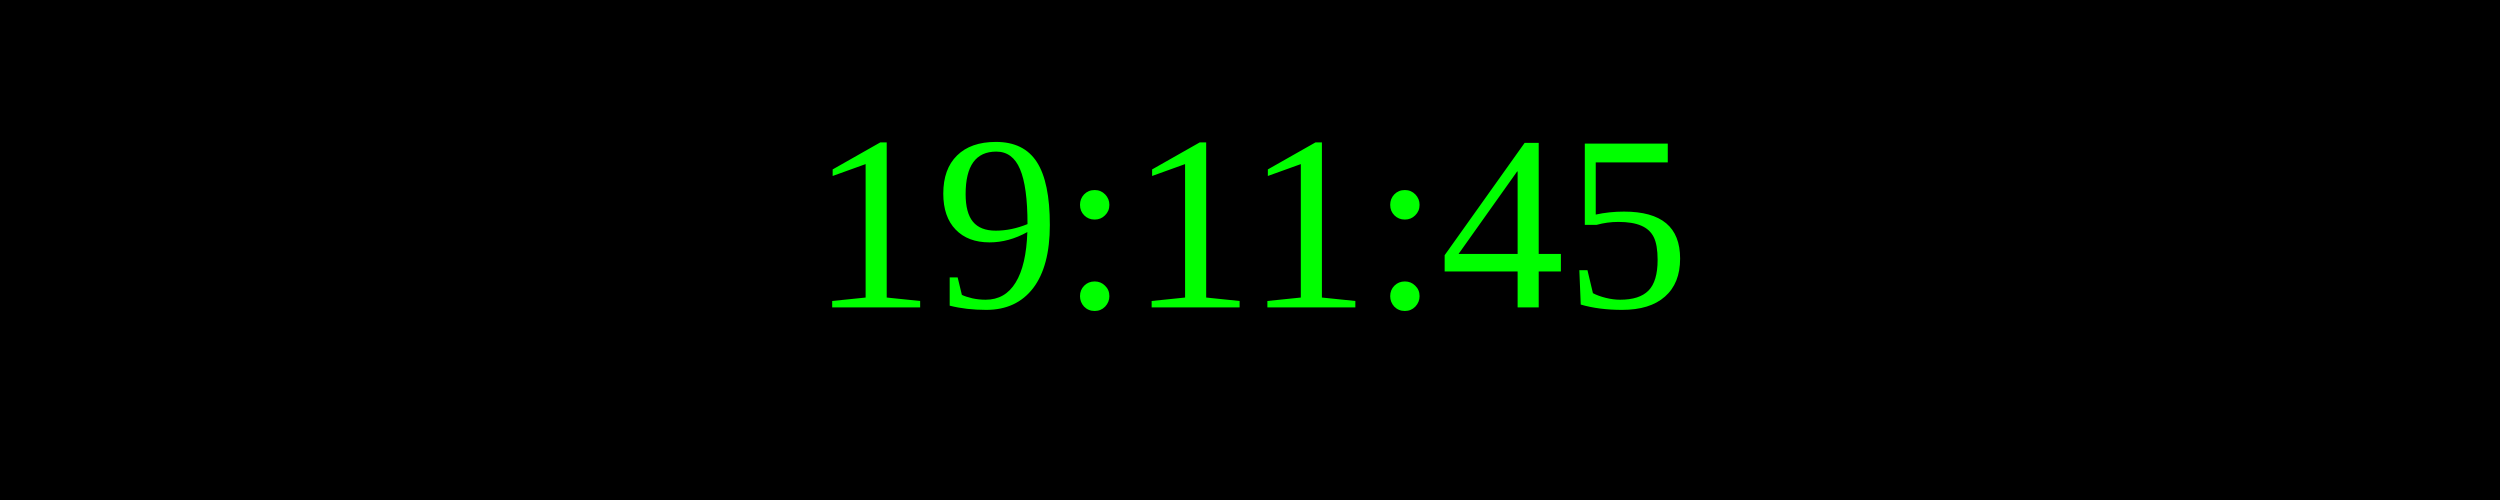
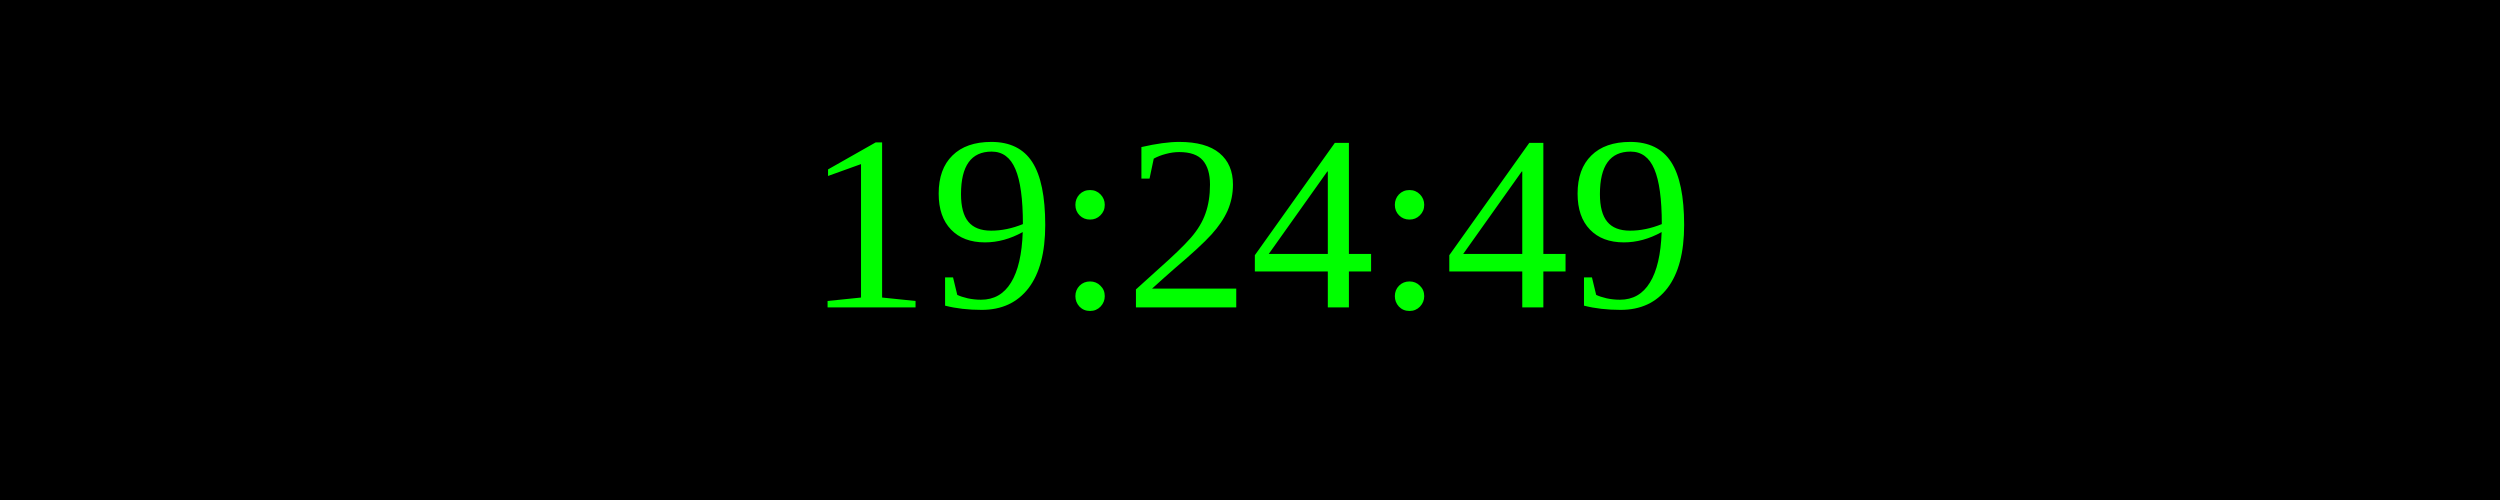
<svg xmlns="http://www.w3.org/2000/svg" width="250" height="50">
  <rect width="100%" height="100%" fill="black" />
  <text x="50%" y="50%" font-size="25" fill="lime" text-anchor="middle" dominant-baseline="middle">
- 19:11:45
+ 19:24:49
</text>
</svg>
